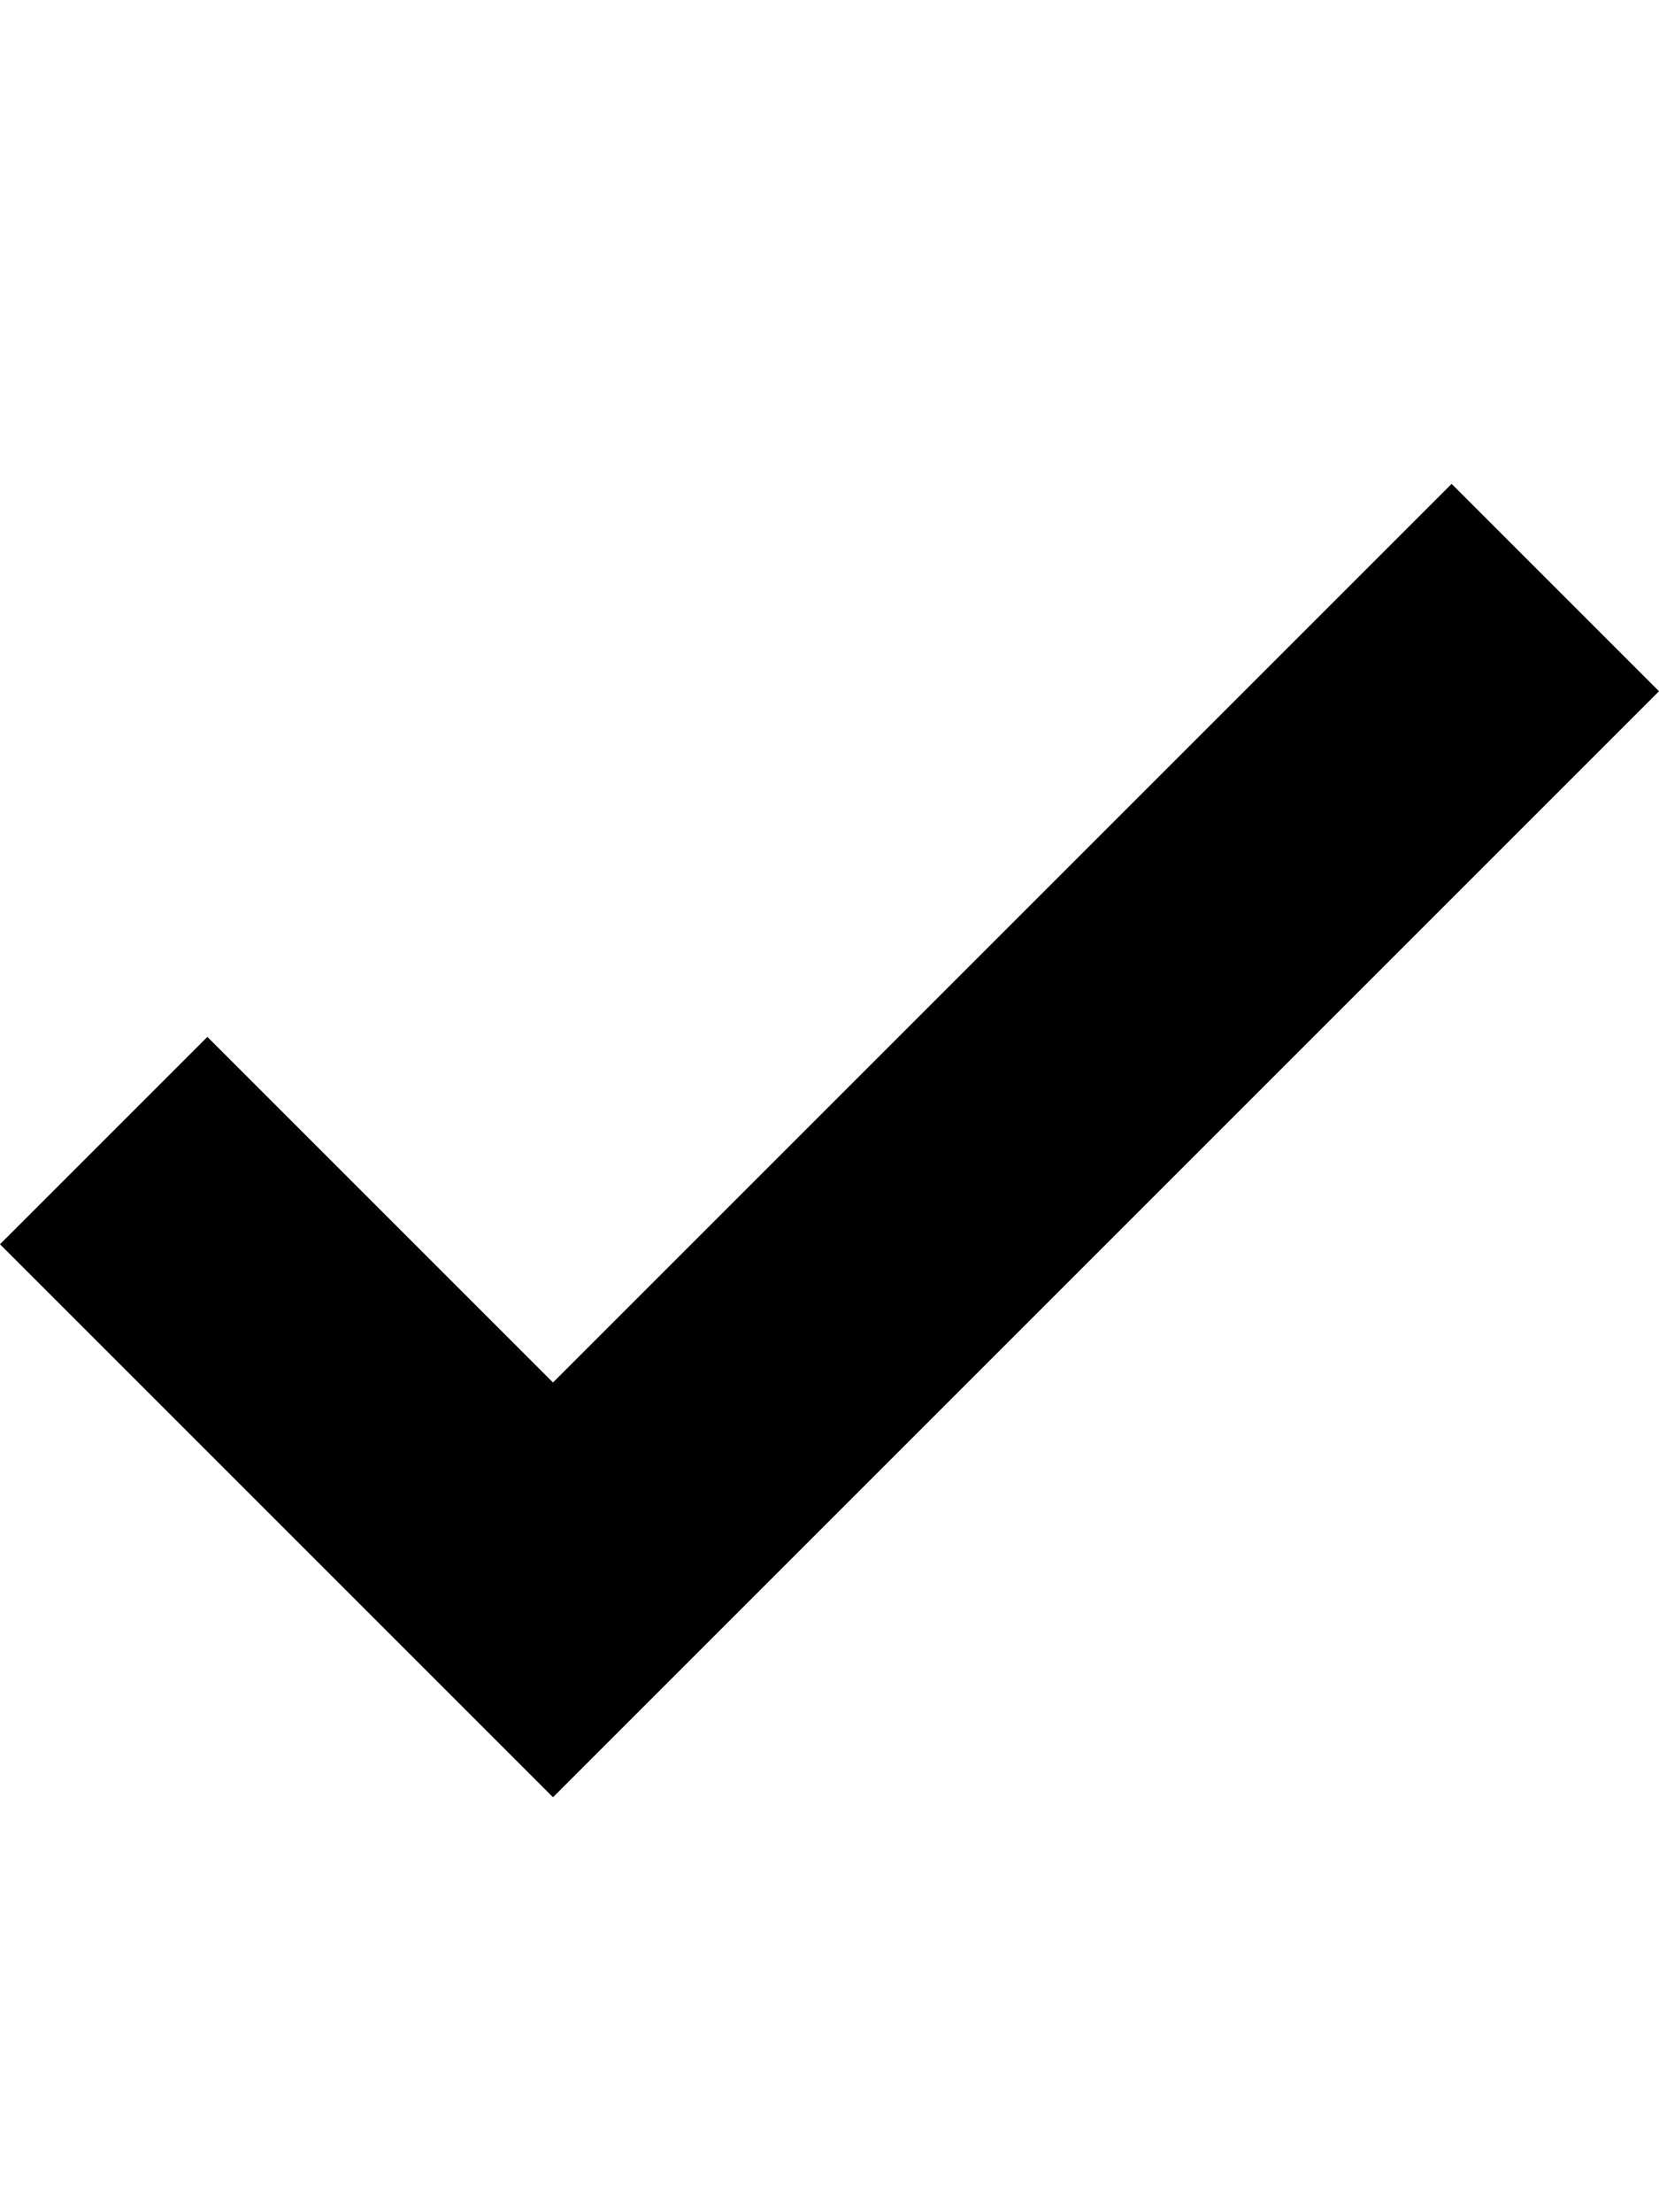
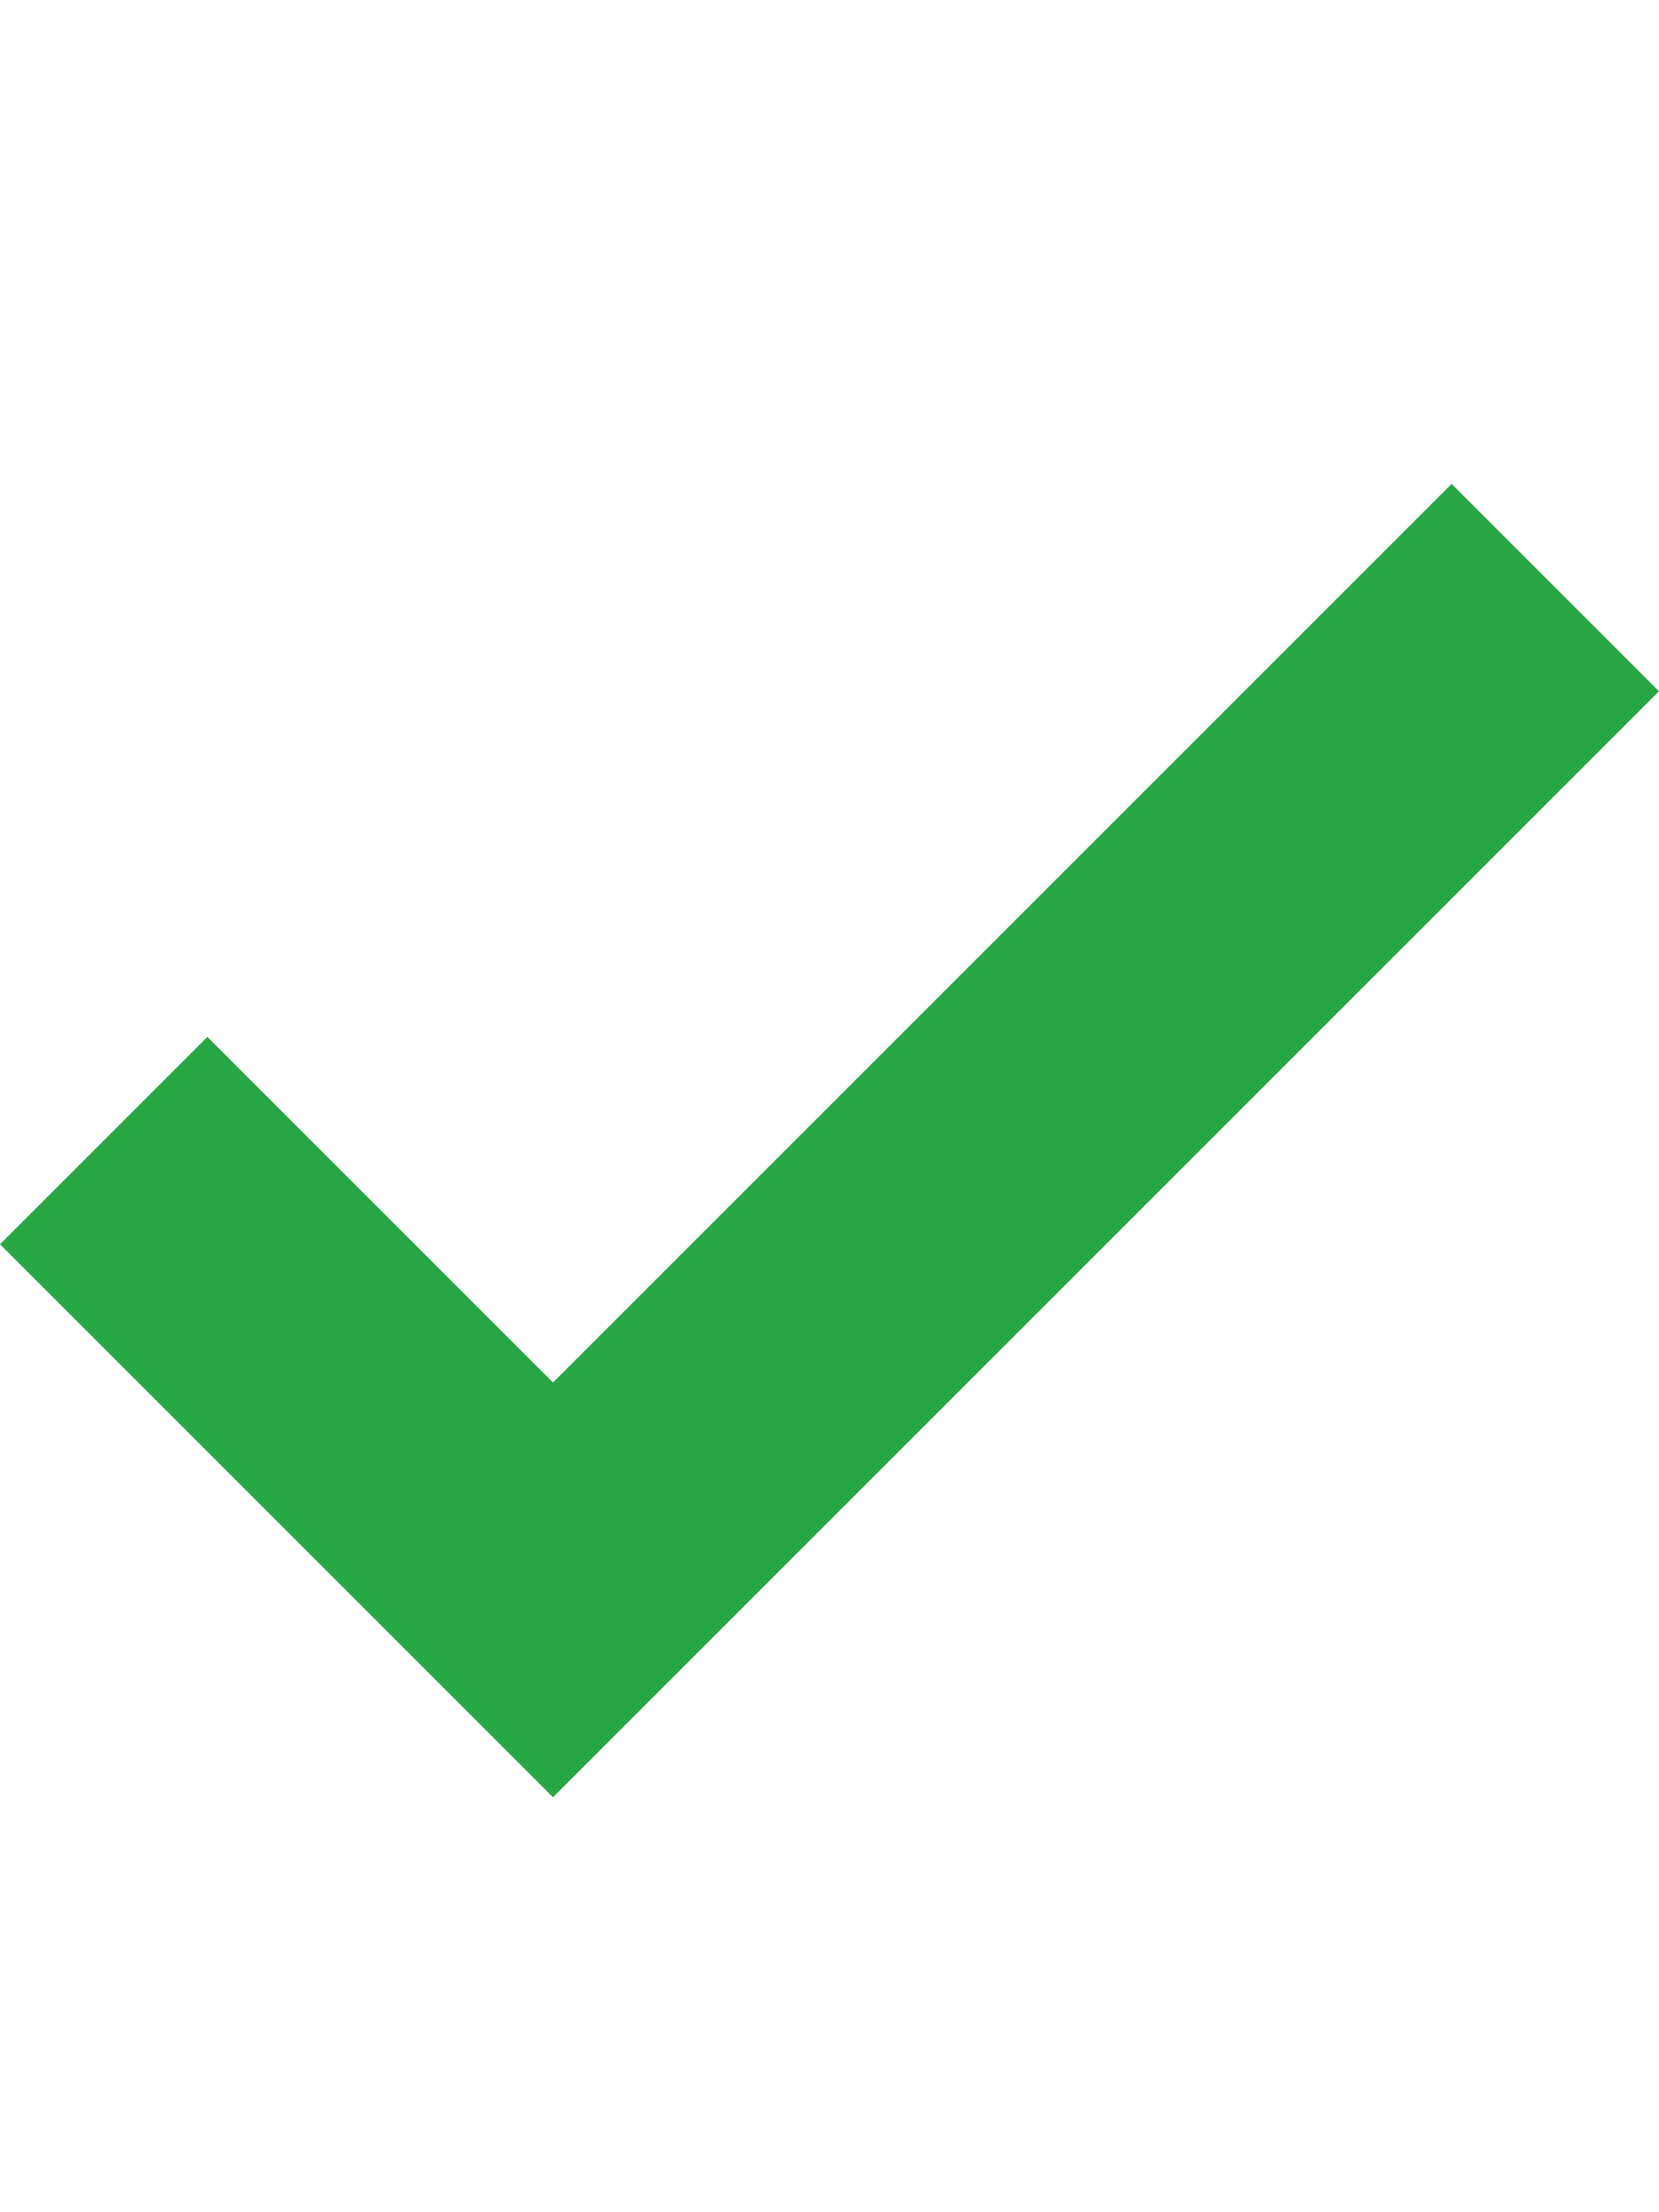
<svg xmlns="http://www.w3.org/2000/svg" width="12" height="16" viewBox="0 0 12 16">
-   <path fill-rule="evenodd" d="M12 5l-8 8-4-4 1.5-1.5L4 10l6.5-6.5L12 5z" />
+   <path fill="#28a745" fill-rule="evenodd" d="M12 5l-8 8-4-4 1.5-1.5L4 10l6.5-6.5L12 5z" />
</svg>
